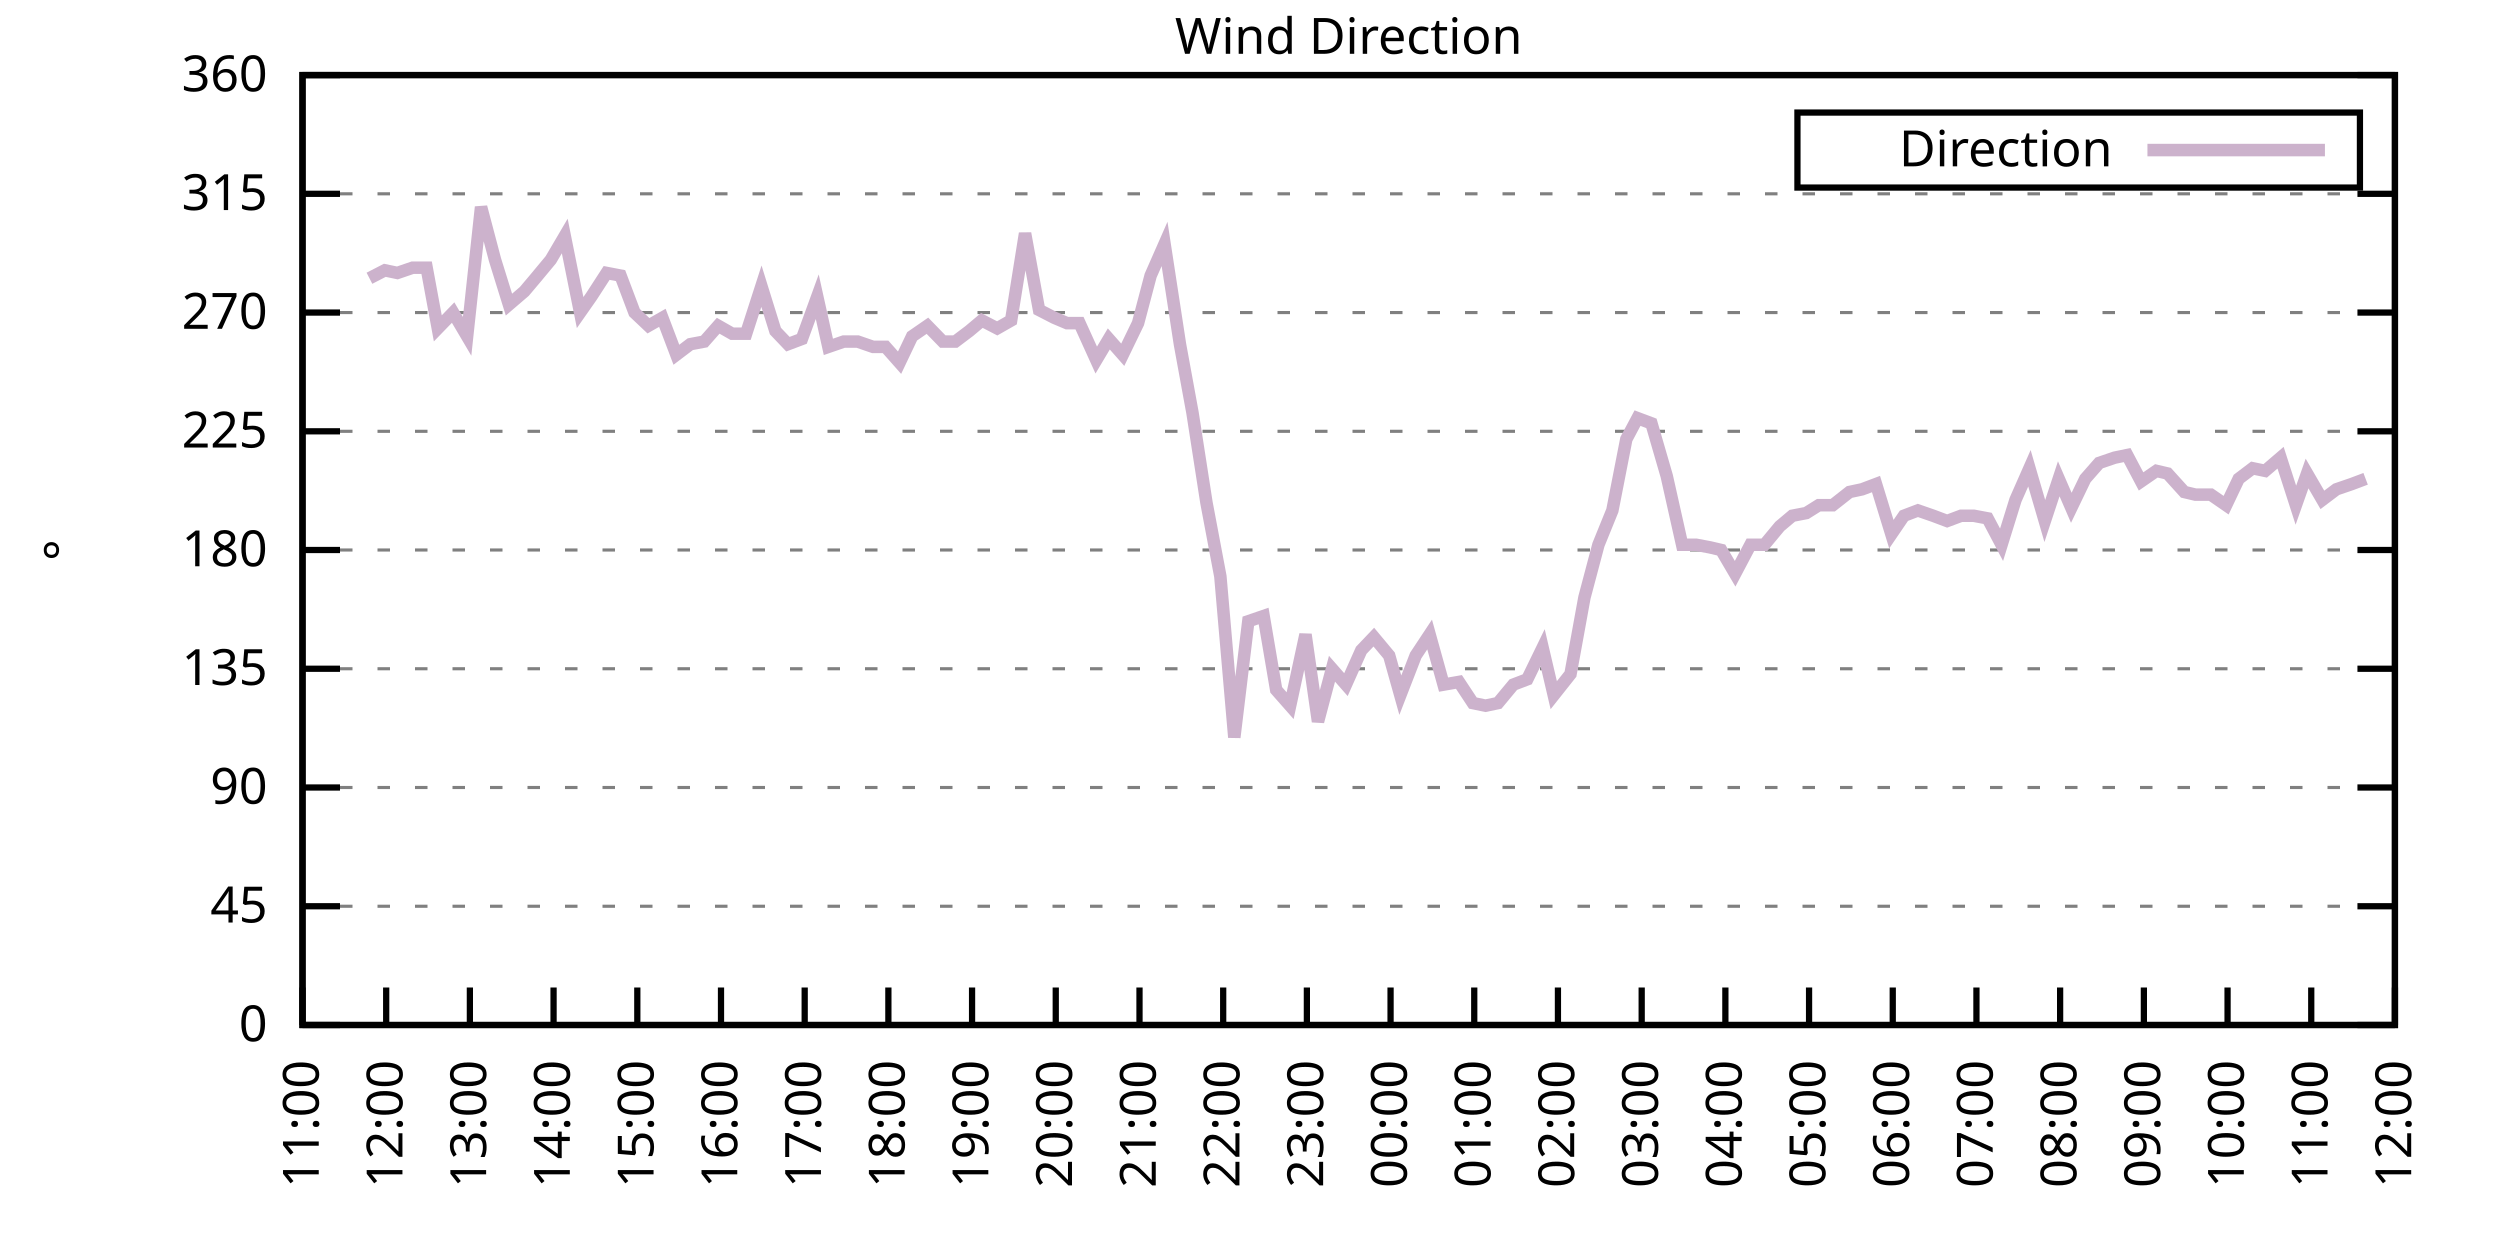
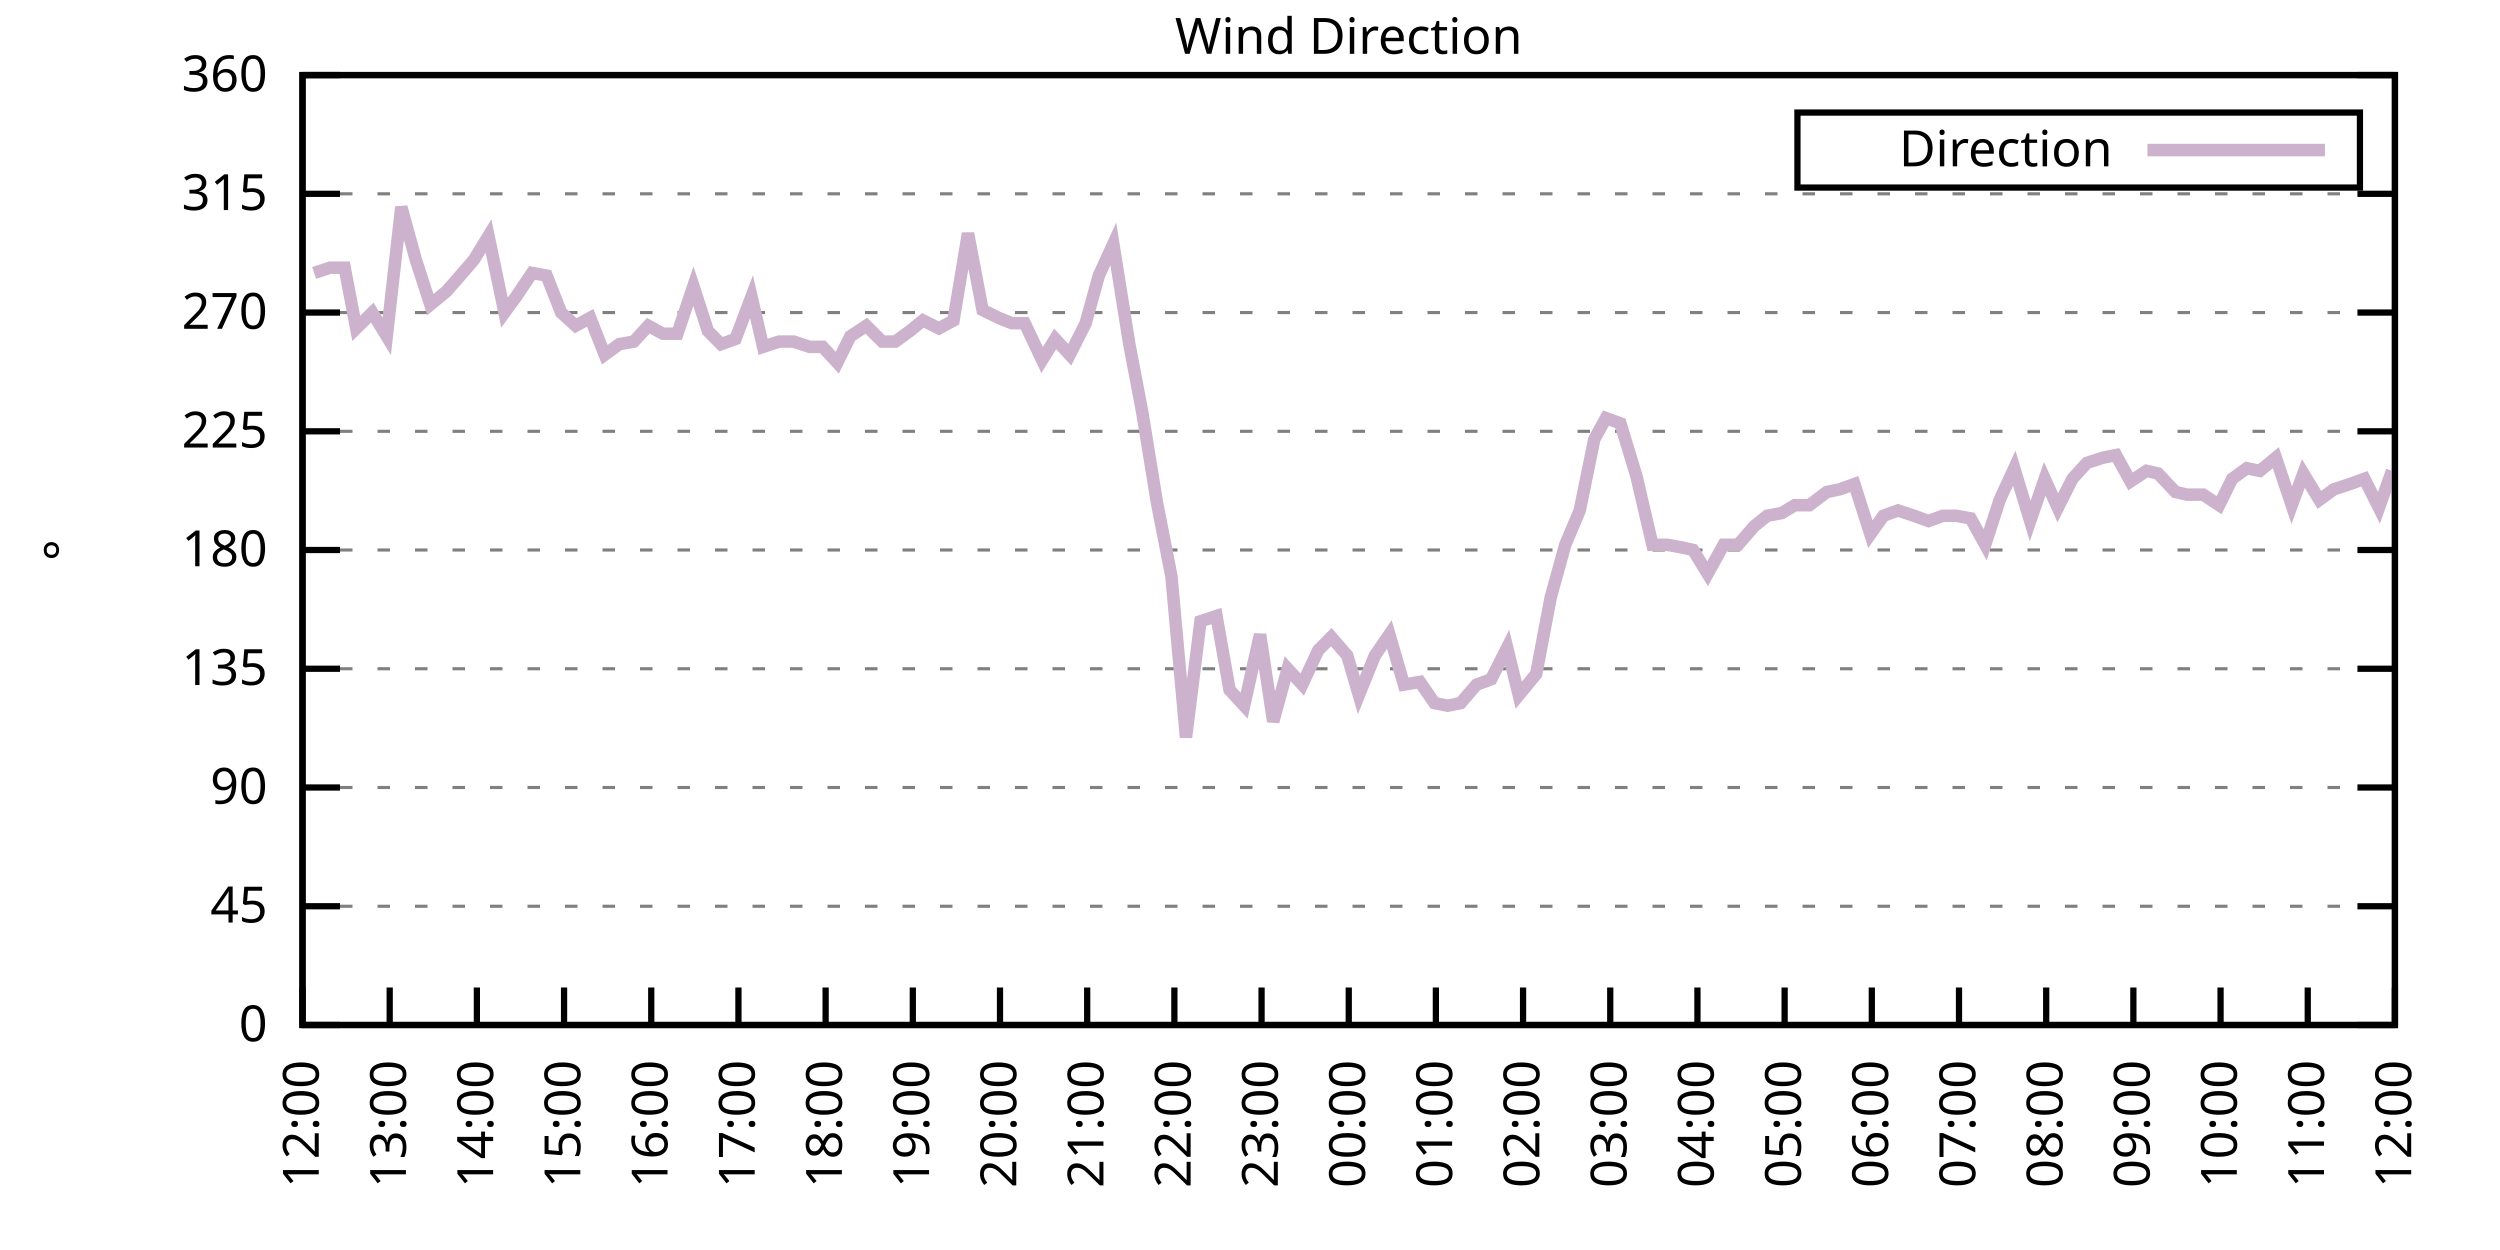
<svg xmlns="http://www.w3.org/2000/svg" xmlns:xlink="http://www.w3.org/1999/xlink" width="400" height="200" viewBox="0 0 400 200">
  <g id="gnuplot_canvas">
    <rect x="0" y="0" width="400" height="200" fill="none" />
    <defs>
      <circle id="gpDot" r="0.5" stroke-width="0.5" stroke="currentColor" />
      <path id="gpPt0" stroke-width="0.333" stroke="currentColor" d="M-1,0 h2 M0,-1 v2" />
      <path id="gpPt1" stroke-width="0.333" stroke="currentColor" d="M-1,-1 L1,1 M1,-1 L-1,1" />
      <path id="gpPt2" stroke-width="0.333" stroke="currentColor" d="M-1,0 L1,0 M0,-1 L0,1 M-1,-1 L1,1 M-1,1 L1,-1" />
      <rect id="gpPt3" stroke-width="0.333" stroke="currentColor" x="-1" y="-1" width="2" height="2" />
      <rect id="gpPt4" stroke-width="0.333" stroke="currentColor" fill="currentColor" x="-1" y="-1" width="2" height="2" />
      <circle id="gpPt5" stroke-width="0.333" stroke="currentColor" cx="0" cy="0" r="1" />
      <use xlink:href="#gpPt5" id="gpPt6" fill="currentColor" stroke="none" />
      <path id="gpPt7" stroke-width="0.333" stroke="currentColor" d="M0,-1.33 L-1.33,0.67 L1.33,0.67 z" />
      <use xlink:href="#gpPt7" id="gpPt8" fill="currentColor" stroke="none" />
      <use xlink:href="#gpPt7" id="gpPt9" stroke="currentColor" transform="rotate(180)" />
      <use xlink:href="#gpPt9" id="gpPt10" fill="currentColor" stroke="none" />
      <use xlink:href="#gpPt3" id="gpPt11" stroke="currentColor" transform="rotate(45)" />
      <use xlink:href="#gpPt11" id="gpPt12" fill="currentColor" stroke="none" />
      <path id="gpPt13" stroke-width="0.333" stroke="currentColor" d="M0,1.330 L1.265,0.411 L0.782,-1.067 L-0.782,-1.076 L-1.265,0.411 z" />
      <use xlink:href="#gpPt13" id="gpPt14" fill="currentColor" stroke="none" />
      <filter id="textbox" filterUnits="objectBoundingBox" x="0" y="0" height="1" width="1">
        <feFlood flood-color="white" flood-opacity="1" result="bgnd" />
        <feComposite in="SourceGraphic" in2="bgnd" operator="atop" />
      </filter>
      <filter id="greybox" filterUnits="objectBoundingBox" x="0" y="0" height="1" width="1">
        <feFlood flood-color="lightgrey" flood-opacity="1" result="grey" />
        <feComposite in="SourceGraphic" in2="grey" operator="atop" />
      </filter>
    </defs>
    <g fill="none" color="white" stroke="currentColor" stroke-width="1.00" stroke-linecap="butt" stroke-linejoin="miter">
</g>
    <g fill="none" color="black" stroke="currentColor" stroke-width="1.00" stroke-linecap="butt" stroke-linejoin="miter">
      <g stroke="none" shape-rendering="crispEdges">
        <polygon fill="rgb(255, 255, 255)" points="48.40,164.00 383.18,164.00 383.18,12.02 48.40,12.02 " />
      </g>
    </g>
    <g fill="none" color="black" stroke="currentColor" stroke-width="1.00" stroke-linecap="butt" stroke-linejoin="miter">
</g>
    <g fill="none" color="black" stroke="black" stroke-width="0.50" stroke-linecap="butt" stroke-linejoin="miter">
</g>
    <g fill="none" color="gray" stroke="currentColor" stroke-width="0.50" stroke-linecap="butt" stroke-linejoin="miter">
      <path stroke="gray" stroke-dasharray="2,4" class="gridline" d="M48.40,164.00 L383.19,164.00  " />
    </g>
    <g fill="none" color="gray" stroke="gray" stroke-width="1.00" stroke-linecap="butt" stroke-linejoin="miter">
</g>
    <g fill="none" color="black" stroke="currentColor" stroke-width="1.00" stroke-linecap="butt" stroke-linejoin="miter">
      <path stroke="black" d="M48.40,164.00 L54.40,164.00 M383.19,164.00 L377.19,164.00  " />
      <g transform="translate(42.80,166.60)" stroke="none" fill="black" font-family="Sans" font-size="8.00" text-anchor="end">
        <text>
          <tspan font-family="Sans"> 0</tspan>
        </text>
      </g>
    </g>
    <g fill="none" color="black" stroke="currentColor" stroke-width="1.00" stroke-linecap="butt" stroke-linejoin="miter">
</g>
    <g fill="none" color="black" stroke="black" stroke-width="0.50" stroke-linecap="butt" stroke-linejoin="miter">
</g>
    <g fill="none" color="gray" stroke="currentColor" stroke-width="0.50" stroke-linecap="butt" stroke-linejoin="miter">
      <path stroke="gray" stroke-dasharray="2,4" class="gridline" d="M48.40,145.00 L383.19,145.00  " />
    </g>
    <g fill="none" color="gray" stroke="gray" stroke-width="1.00" stroke-linecap="butt" stroke-linejoin="miter">
</g>
    <g fill="none" color="black" stroke="currentColor" stroke-width="1.00" stroke-linecap="butt" stroke-linejoin="miter">
      <path stroke="black" d="M48.40,145.00 L54.40,145.00 M383.19,145.00 L377.19,145.00  " />
      <g transform="translate(42.80,147.60)" stroke="none" fill="black" font-family="Sans" font-size="8.00" text-anchor="end">
        <text>
          <tspan font-family="Sans"> 45</tspan>
        </text>
      </g>
    </g>
    <g fill="none" color="black" stroke="currentColor" stroke-width="1.00" stroke-linecap="butt" stroke-linejoin="miter">
</g>
    <g fill="none" color="black" stroke="black" stroke-width="0.50" stroke-linecap="butt" stroke-linejoin="miter">
</g>
    <g fill="none" color="gray" stroke="currentColor" stroke-width="0.50" stroke-linecap="butt" stroke-linejoin="miter">
      <path stroke="gray" stroke-dasharray="2,4" class="gridline" d="M48.40,126.00 L383.19,126.00  " />
    </g>
    <g fill="none" color="gray" stroke="gray" stroke-width="1.00" stroke-linecap="butt" stroke-linejoin="miter">
</g>
    <g fill="none" color="black" stroke="currentColor" stroke-width="1.00" stroke-linecap="butt" stroke-linejoin="miter">
      <path stroke="black" d="M48.40,126.00 L54.40,126.00 M383.19,126.00 L377.19,126.00  " />
      <g transform="translate(42.80,128.60)" stroke="none" fill="black" font-family="Sans" font-size="8.00" text-anchor="end">
        <text>
          <tspan font-family="Sans"> 90</tspan>
        </text>
      </g>
    </g>
    <g fill="none" color="black" stroke="currentColor" stroke-width="1.00" stroke-linecap="butt" stroke-linejoin="miter">
</g>
    <g fill="none" color="black" stroke="black" stroke-width="0.50" stroke-linecap="butt" stroke-linejoin="miter">
</g>
    <g fill="none" color="gray" stroke="currentColor" stroke-width="0.50" stroke-linecap="butt" stroke-linejoin="miter">
      <path stroke="gray" stroke-dasharray="2,4" class="gridline" d="M48.40,107.00 L383.19,107.00  " />
    </g>
    <g fill="none" color="gray" stroke="gray" stroke-width="1.00" stroke-linecap="butt" stroke-linejoin="miter">
</g>
    <g fill="none" color="black" stroke="currentColor" stroke-width="1.00" stroke-linecap="butt" stroke-linejoin="miter">
      <path stroke="black" d="M48.40,107.00 L54.40,107.00 M383.19,107.00 L377.19,107.00  " />
      <g transform="translate(42.80,109.60)" stroke="none" fill="black" font-family="Sans" font-size="8.00" text-anchor="end">
        <text>
          <tspan font-family="Sans"> 135</tspan>
        </text>
      </g>
    </g>
    <g fill="none" color="black" stroke="currentColor" stroke-width="1.00" stroke-linecap="butt" stroke-linejoin="miter">
</g>
    <g fill="none" color="black" stroke="black" stroke-width="0.50" stroke-linecap="butt" stroke-linejoin="miter">
</g>
    <g fill="none" color="gray" stroke="currentColor" stroke-width="0.50" stroke-linecap="butt" stroke-linejoin="miter">
      <path stroke="gray" stroke-dasharray="2,4" class="gridline" d="M48.40,88.00 L383.19,88.00  " />
    </g>
    <g fill="none" color="gray" stroke="gray" stroke-width="1.00" stroke-linecap="butt" stroke-linejoin="miter">
</g>
    <g fill="none" color="black" stroke="currentColor" stroke-width="1.00" stroke-linecap="butt" stroke-linejoin="miter">
      <path stroke="black" d="M48.40,88.00 L54.40,88.00 M383.19,88.00 L377.19,88.00  " />
      <g transform="translate(42.80,90.60)" stroke="none" fill="black" font-family="Sans" font-size="8.00" text-anchor="end">
        <text>
          <tspan font-family="Sans"> 180</tspan>
        </text>
      </g>
    </g>
    <g fill="none" color="black" stroke="currentColor" stroke-width="1.00" stroke-linecap="butt" stroke-linejoin="miter">
</g>
    <g fill="none" color="black" stroke="black" stroke-width="0.50" stroke-linecap="butt" stroke-linejoin="miter">
</g>
    <g fill="none" color="gray" stroke="currentColor" stroke-width="0.50" stroke-linecap="butt" stroke-linejoin="miter">
      <path stroke="gray" stroke-dasharray="2,4" class="gridline" d="M48.40,69.01 L383.19,69.01  " />
    </g>
    <g fill="none" color="gray" stroke="gray" stroke-width="1.00" stroke-linecap="butt" stroke-linejoin="miter">
</g>
    <g fill="none" color="black" stroke="currentColor" stroke-width="1.00" stroke-linecap="butt" stroke-linejoin="miter">
      <path stroke="black" d="M48.40,69.01 L54.40,69.01 M383.19,69.01 L377.19,69.01  " />
      <g transform="translate(42.80,71.61)" stroke="none" fill="black" font-family="Sans" font-size="8.00" text-anchor="end">
        <text>
          <tspan font-family="Sans"> 225</tspan>
        </text>
      </g>
    </g>
    <g fill="none" color="black" stroke="currentColor" stroke-width="1.00" stroke-linecap="butt" stroke-linejoin="miter">
</g>
    <g fill="none" color="black" stroke="black" stroke-width="0.50" stroke-linecap="butt" stroke-linejoin="miter">
</g>
    <g fill="none" color="gray" stroke="currentColor" stroke-width="0.50" stroke-linecap="butt" stroke-linejoin="miter">
      <path stroke="gray" stroke-dasharray="2,4" class="gridline" d="M48.40,50.01 L383.19,50.01  " />
    </g>
    <g fill="none" color="gray" stroke="gray" stroke-width="1.00" stroke-linecap="butt" stroke-linejoin="miter">
</g>
    <g fill="none" color="black" stroke="currentColor" stroke-width="1.00" stroke-linecap="butt" stroke-linejoin="miter">
      <path stroke="black" d="M48.40,50.01 L54.40,50.01 M383.19,50.01 L377.19,50.01  " />
      <g transform="translate(42.80,52.61)" stroke="none" fill="black" font-family="Sans" font-size="8.00" text-anchor="end">
        <text>
          <tspan font-family="Sans"> 270</tspan>
        </text>
      </g>
    </g>
    <g fill="none" color="black" stroke="currentColor" stroke-width="1.00" stroke-linecap="butt" stroke-linejoin="miter">
</g>
    <g fill="none" color="black" stroke="black" stroke-width="0.50" stroke-linecap="butt" stroke-linejoin="miter">
</g>
    <g fill="none" color="gray" stroke="currentColor" stroke-width="0.50" stroke-linecap="butt" stroke-linejoin="miter">
      <path stroke="gray" stroke-dasharray="2,4" class="gridline" d="M48.40,31.01 L383.19,31.01  " />
    </g>
    <g fill="none" color="gray" stroke="gray" stroke-width="1.00" stroke-linecap="butt" stroke-linejoin="miter">
</g>
    <g fill="none" color="black" stroke="currentColor" stroke-width="1.00" stroke-linecap="butt" stroke-linejoin="miter">
      <path stroke="black" d="M48.40,31.01 L54.40,31.01 M383.19,31.01 L377.19,31.01  " />
      <g transform="translate(42.80,33.61)" stroke="none" fill="black" font-family="Sans" font-size="8.00" text-anchor="end">
        <text>
          <tspan font-family="Sans"> 315</tspan>
        </text>
      </g>
    </g>
    <g fill="none" color="black" stroke="currentColor" stroke-width="1.00" stroke-linecap="butt" stroke-linejoin="miter">
</g>
    <g fill="none" color="black" stroke="black" stroke-width="0.50" stroke-linecap="butt" stroke-linejoin="miter">
</g>
    <g fill="none" color="gray" stroke="currentColor" stroke-width="0.50" stroke-linecap="butt" stroke-linejoin="miter">
      <path stroke="gray" stroke-dasharray="2,4" class="gridline" d="M48.40,12.01 L383.19,12.01  " />
    </g>
    <g fill="none" color="gray" stroke="gray" stroke-width="1.00" stroke-linecap="butt" stroke-linejoin="miter">
</g>
    <g fill="none" color="black" stroke="currentColor" stroke-width="1.00" stroke-linecap="butt" stroke-linejoin="miter">
      <path stroke="black" d="M48.40,12.01 L54.40,12.01 M383.19,12.01 L377.19,12.01  " />
      <g transform="translate(42.80,14.61)" stroke="none" fill="black" font-family="Sans" font-size="8.00" text-anchor="end">
        <text>
          <tspan font-family="Sans"> 360</tspan>
        </text>
      </g>
    </g>
    <g fill="none" color="black" stroke="currentColor" stroke-width="1.00" stroke-linecap="butt" stroke-linejoin="miter">
      <path stroke="black" d="M48.40,164.00 L48.40,158.00  " />
      <g transform="translate(51.00,169.60) rotate(270.00)" stroke="none" fill="black" font-family="Sans" font-size="8.00" text-anchor="end">
        <text>
-           <tspan font-family="Sans">11:00</tspan>
-         </text>
-       </g>
-     </g>
-     <g fill="none" color="black" stroke="currentColor" stroke-width="1.00" stroke-linecap="butt" stroke-linejoin="miter">
-       <path stroke="black" d="M61.79,164.00 L61.79,158.00  " />
-       <g transform="translate(64.39,169.60) rotate(270.00)" stroke="none" fill="black" font-family="Sans" font-size="8.00" text-anchor="end">
-         <text>
          <tspan font-family="Sans">12:00</tspan>
        </text>
      </g>
    </g>
    <g fill="none" color="black" stroke="currentColor" stroke-width="1.00" stroke-linecap="butt" stroke-linejoin="miter">
-       <path stroke="black" d="M75.18,164.00 L75.18,158.00  " />
-       <g transform="translate(77.78,169.60) rotate(270.00)" stroke="none" fill="black" font-family="Sans" font-size="8.00" text-anchor="end">
+       <path stroke="black" d="M62.35,164.00 L62.35,158.00  " />
+       <g transform="translate(64.95,169.60) rotate(270.00)" stroke="none" fill="black" font-family="Sans" font-size="8.00" text-anchor="end">
        <text>
          <tspan font-family="Sans">13:00</tspan>
        </text>
      </g>
    </g>
    <g fill="none" color="black" stroke="currentColor" stroke-width="1.00" stroke-linecap="butt" stroke-linejoin="miter">
-       <path stroke="black" d="M88.57,164.00 L88.57,158.00  " />
-       <g transform="translate(91.17,169.60) rotate(270.00)" stroke="none" fill="black" font-family="Sans" font-size="8.00" text-anchor="end">
+       <path stroke="black" d="M76.30,164.00 L76.30,158.00  " />
+       <g transform="translate(78.90,169.60) rotate(270.00)" stroke="none" fill="black" font-family="Sans" font-size="8.00" text-anchor="end">
        <text>
          <tspan font-family="Sans">14:00</tspan>
        </text>
      </g>
    </g>
    <g fill="none" color="black" stroke="currentColor" stroke-width="1.00" stroke-linecap="butt" stroke-linejoin="miter">
-       <path stroke="black" d="M101.97,164.00 L101.97,158.00  " />
-       <g transform="translate(104.57,169.60) rotate(270.00)" stroke="none" fill="black" font-family="Sans" font-size="8.00" text-anchor="end">
+       <path stroke="black" d="M90.25,164.00 L90.25,158.00  " />
+       <g transform="translate(92.85,169.60) rotate(270.00)" stroke="none" fill="black" font-family="Sans" font-size="8.00" text-anchor="end">
        <text>
          <tspan font-family="Sans">15:00</tspan>
        </text>
      </g>
    </g>
    <g fill="none" color="black" stroke="currentColor" stroke-width="1.00" stroke-linecap="butt" stroke-linejoin="miter">
-       <path stroke="black" d="M115.36,164.00 L115.36,158.00  " />
-       <g transform="translate(117.96,169.60) rotate(270.00)" stroke="none" fill="black" font-family="Sans" font-size="8.00" text-anchor="end">
+       <path stroke="black" d="M104.20,164.00 L104.20,158.00  " />
+       <g transform="translate(106.80,169.60) rotate(270.00)" stroke="none" fill="black" font-family="Sans" font-size="8.00" text-anchor="end">
        <text>
          <tspan font-family="Sans">16:00</tspan>
        </text>
      </g>
    </g>
    <g fill="none" color="black" stroke="currentColor" stroke-width="1.00" stroke-linecap="butt" stroke-linejoin="miter">
-       <path stroke="black" d="M128.75,164.00 L128.75,158.00  " />
-       <g transform="translate(131.35,169.60) rotate(270.00)" stroke="none" fill="black" font-family="Sans" font-size="8.00" text-anchor="end">
+       <path stroke="black" d="M118.15,164.00 L118.15,158.00  " />
+       <g transform="translate(120.75,169.60) rotate(270.00)" stroke="none" fill="black" font-family="Sans" font-size="8.00" text-anchor="end">
        <text>
          <tspan font-family="Sans">17:00</tspan>
        </text>
      </g>
    </g>
    <g fill="none" color="black" stroke="currentColor" stroke-width="1.00" stroke-linecap="butt" stroke-linejoin="miter">
-       <path stroke="black" d="M142.14,164.00 L142.14,158.00  " />
-       <g transform="translate(144.74,169.60) rotate(270.00)" stroke="none" fill="black" font-family="Sans" font-size="8.00" text-anchor="end">
+       <path stroke="black" d="M132.10,164.00 L132.10,158.00  " />
+       <g transform="translate(134.70,169.60) rotate(270.00)" stroke="none" fill="black" font-family="Sans" font-size="8.00" text-anchor="end">
        <text>
          <tspan font-family="Sans">18:00</tspan>
        </text>
      </g>
    </g>
    <g fill="none" color="black" stroke="currentColor" stroke-width="1.00" stroke-linecap="butt" stroke-linejoin="miter">
-       <path stroke="black" d="M155.53,164.00 L155.53,158.00  " />
-       <g transform="translate(158.13,169.60) rotate(270.00)" stroke="none" fill="black" font-family="Sans" font-size="8.00" text-anchor="end">
+       <path stroke="black" d="M146.05,164.00 L146.05,158.00  " />
+       <g transform="translate(148.65,169.60) rotate(270.00)" stroke="none" fill="black" font-family="Sans" font-size="8.00" text-anchor="end">
        <text>
          <tspan font-family="Sans">19:00</tspan>
        </text>
      </g>
    </g>
    <g fill="none" color="black" stroke="currentColor" stroke-width="1.00" stroke-linecap="butt" stroke-linejoin="miter">
-       <path stroke="black" d="M168.92,164.00 L168.92,158.00  " />
-       <g transform="translate(171.52,169.60) rotate(270.00)" stroke="none" fill="black" font-family="Sans" font-size="8.00" text-anchor="end">
+       <path stroke="black" d="M160.00,164.00 L160.00,158.00  " />
+       <g transform="translate(162.60,169.60) rotate(270.00)" stroke="none" fill="black" font-family="Sans" font-size="8.00" text-anchor="end">
        <text>
          <tspan font-family="Sans">20:00</tspan>
        </text>
      </g>
    </g>
    <g fill="none" color="black" stroke="currentColor" stroke-width="1.00" stroke-linecap="butt" stroke-linejoin="miter">
-       <path stroke="black" d="M182.32,164.00 L182.32,158.00  " />
-       <g transform="translate(184.92,169.60) rotate(270.00)" stroke="none" fill="black" font-family="Sans" font-size="8.00" text-anchor="end">
+       <path stroke="black" d="M173.95,164.00 L173.95,158.00  " />
+       <g transform="translate(176.55,169.60) rotate(270.00)" stroke="none" fill="black" font-family="Sans" font-size="8.00" text-anchor="end">
        <text>
          <tspan font-family="Sans">21:00</tspan>
        </text>
      </g>
    </g>
    <g fill="none" color="black" stroke="currentColor" stroke-width="1.00" stroke-linecap="butt" stroke-linejoin="miter">
-       <path stroke="black" d="M195.71,164.00 L195.71,158.00  " />
-       <g transform="translate(198.31,169.60) rotate(270.00)" stroke="none" fill="black" font-family="Sans" font-size="8.00" text-anchor="end">
+       <path stroke="black" d="M187.90,164.00 L187.90,158.00  " />
+       <g transform="translate(190.50,169.60) rotate(270.00)" stroke="none" fill="black" font-family="Sans" font-size="8.00" text-anchor="end">
        <text>
          <tspan font-family="Sans">22:00</tspan>
        </text>
      </g>
    </g>
    <g fill="none" color="black" stroke="currentColor" stroke-width="1.00" stroke-linecap="butt" stroke-linejoin="miter">
-       <path stroke="black" d="M209.10,164.00 L209.10,158.00  " />
-       <g transform="translate(211.70,169.60) rotate(270.00)" stroke="none" fill="black" font-family="Sans" font-size="8.00" text-anchor="end">
+       <path stroke="black" d="M201.85,164.00 L201.85,158.00  " />
+       <g transform="translate(204.45,169.60) rotate(270.00)" stroke="none" fill="black" font-family="Sans" font-size="8.00" text-anchor="end">
        <text>
          <tspan font-family="Sans">23:00</tspan>
        </text>
      </g>
    </g>
    <g fill="none" color="black" stroke="currentColor" stroke-width="1.00" stroke-linecap="butt" stroke-linejoin="miter">
-       <path stroke="black" d="M222.49,164.00 L222.49,158.00  " />
-       <g transform="translate(225.09,169.60) rotate(270.00)" stroke="none" fill="black" font-family="Sans" font-size="8.00" text-anchor="end">
+       <path stroke="black" d="M215.80,164.00 L215.80,158.00  " />
+       <g transform="translate(218.40,169.60) rotate(270.00)" stroke="none" fill="black" font-family="Sans" font-size="8.00" text-anchor="end">
        <text>
          <tspan font-family="Sans">00:00</tspan>
        </text>
      </g>
    </g>
    <g fill="none" color="black" stroke="currentColor" stroke-width="1.00" stroke-linecap="butt" stroke-linejoin="miter">
-       <path stroke="black" d="M235.88,164.00 L235.88,158.00  " />
-       <g transform="translate(238.48,169.60) rotate(270.00)" stroke="none" fill="black" font-family="Sans" font-size="8.00" text-anchor="end">
+       <path stroke="black" d="M229.74,164.00 L229.74,158.00  " />
+       <g transform="translate(232.34,169.60) rotate(270.00)" stroke="none" fill="black" font-family="Sans" font-size="8.00" text-anchor="end">
        <text>
          <tspan font-family="Sans">01:00</tspan>
        </text>
      </g>
    </g>
    <g fill="none" color="black" stroke="currentColor" stroke-width="1.00" stroke-linecap="butt" stroke-linejoin="miter">
-       <path stroke="black" d="M249.27,164.00 L249.27,158.00  " />
-       <g transform="translate(251.87,169.60) rotate(270.00)" stroke="none" fill="black" font-family="Sans" font-size="8.00" text-anchor="end">
+       <path stroke="black" d="M243.69,164.00 L243.69,158.00  " />
+       <g transform="translate(246.29,169.60) rotate(270.00)" stroke="none" fill="black" font-family="Sans" font-size="8.00" text-anchor="end">
        <text>
          <tspan font-family="Sans">02:00</tspan>
        </text>
      </g>
    </g>
    <g fill="none" color="black" stroke="currentColor" stroke-width="1.00" stroke-linecap="butt" stroke-linejoin="miter">
-       <path stroke="black" d="M262.67,164.00 L262.67,158.00  " />
-       <g transform="translate(265.27,169.60) rotate(270.00)" stroke="none" fill="black" font-family="Sans" font-size="8.00" text-anchor="end">
+       <path stroke="black" d="M257.64,164.00 L257.64,158.00  " />
+       <g transform="translate(260.24,169.60) rotate(270.00)" stroke="none" fill="black" font-family="Sans" font-size="8.00" text-anchor="end">
        <text>
          <tspan font-family="Sans">03:00</tspan>
        </text>
      </g>
    </g>
    <g fill="none" color="black" stroke="currentColor" stroke-width="1.00" stroke-linecap="butt" stroke-linejoin="miter">
-       <path stroke="black" d="M276.06,164.00 L276.06,158.00  " />
-       <g transform="translate(278.66,169.60) rotate(270.00)" stroke="none" fill="black" font-family="Sans" font-size="8.00" text-anchor="end">
+       <path stroke="black" d="M271.59,164.00 L271.59,158.00  " />
+       <g transform="translate(274.19,169.60) rotate(270.00)" stroke="none" fill="black" font-family="Sans" font-size="8.00" text-anchor="end">
        <text>
          <tspan font-family="Sans">04:00</tspan>
        </text>
      </g>
    </g>
    <g fill="none" color="black" stroke="currentColor" stroke-width="1.00" stroke-linecap="butt" stroke-linejoin="miter">
-       <path stroke="black" d="M289.45,164.00 L289.45,158.00  " />
-       <g transform="translate(292.05,169.60) rotate(270.00)" stroke="none" fill="black" font-family="Sans" font-size="8.00" text-anchor="end">
+       <path stroke="black" d="M285.54,164.00 L285.54,158.00  " />
+       <g transform="translate(288.14,169.60) rotate(270.00)" stroke="none" fill="black" font-family="Sans" font-size="8.00" text-anchor="end">
        <text>
          <tspan font-family="Sans">05:00</tspan>
        </text>
      </g>
    </g>
    <g fill="none" color="black" stroke="currentColor" stroke-width="1.00" stroke-linecap="butt" stroke-linejoin="miter">
-       <path stroke="black" d="M302.84,164.00 L302.84,158.00  " />
-       <g transform="translate(305.44,169.60) rotate(270.00)" stroke="none" fill="black" font-family="Sans" font-size="8.00" text-anchor="end">
+       <path stroke="black" d="M299.49,164.00 L299.49,158.00  " />
+       <g transform="translate(302.09,169.60) rotate(270.00)" stroke="none" fill="black" font-family="Sans" font-size="8.00" text-anchor="end">
        <text>
          <tspan font-family="Sans">06:00</tspan>
        </text>
      </g>
    </g>
    <g fill="none" color="black" stroke="currentColor" stroke-width="1.00" stroke-linecap="butt" stroke-linejoin="miter">
-       <path stroke="black" d="M316.23,164.00 L316.23,158.00  " />
-       <g transform="translate(318.83,169.60) rotate(270.00)" stroke="none" fill="black" font-family="Sans" font-size="8.00" text-anchor="end">
+       <path stroke="black" d="M313.44,164.00 L313.44,158.00  " />
+       <g transform="translate(316.04,169.60) rotate(270.00)" stroke="none" fill="black" font-family="Sans" font-size="8.00" text-anchor="end">
        <text>
          <tspan font-family="Sans">07:00</tspan>
        </text>
      </g>
    </g>
    <g fill="none" color="black" stroke="currentColor" stroke-width="1.00" stroke-linecap="butt" stroke-linejoin="miter">
-       <path stroke="black" d="M329.62,164.00 L329.62,158.00  " />
-       <g transform="translate(332.22,169.60) rotate(270.00)" stroke="none" fill="black" font-family="Sans" font-size="8.00" text-anchor="end">
+       <path stroke="black" d="M327.39,164.00 L327.39,158.00  " />
+       <g transform="translate(329.99,169.60) rotate(270.00)" stroke="none" fill="black" font-family="Sans" font-size="8.00" text-anchor="end">
        <text>
          <tspan font-family="Sans">08:00</tspan>
        </text>
      </g>
    </g>
    <g fill="none" color="black" stroke="currentColor" stroke-width="1.00" stroke-linecap="butt" stroke-linejoin="miter">
-       <path stroke="black" d="M343.02,164.00 L343.02,158.00  " />
-       <g transform="translate(345.62,169.60) rotate(270.00)" stroke="none" fill="black" font-family="Sans" font-size="8.00" text-anchor="end">
+       <path stroke="black" d="M341.34,164.00 L341.34,158.00  " />
+       <g transform="translate(343.94,169.60) rotate(270.00)" stroke="none" fill="black" font-family="Sans" font-size="8.00" text-anchor="end">
        <text>
          <tspan font-family="Sans">09:00</tspan>
        </text>
      </g>
    </g>
    <g fill="none" color="black" stroke="currentColor" stroke-width="1.00" stroke-linecap="butt" stroke-linejoin="miter">
-       <path stroke="black" d="M356.41,164.00 L356.41,158.00  " />
-       <g transform="translate(359.01,169.60) rotate(270.00)" stroke="none" fill="black" font-family="Sans" font-size="8.00" text-anchor="end">
+       <path stroke="black" d="M355.29,164.00 L355.29,158.00  " />
+       <g transform="translate(357.89,169.60) rotate(270.00)" stroke="none" fill="black" font-family="Sans" font-size="8.00" text-anchor="end">
        <text>
          <tspan font-family="Sans">10:00</tspan>
        </text>
      </g>
    </g>
    <g fill="none" color="black" stroke="currentColor" stroke-width="1.00" stroke-linecap="butt" stroke-linejoin="miter">
-       <path stroke="black" d="M369.80,164.00 L369.80,158.00  " />
-       <g transform="translate(372.40,169.60) rotate(270.00)" stroke="none" fill="black" font-family="Sans" font-size="8.00" text-anchor="end">
+       <path stroke="black" d="M369.24,164.00 L369.24,158.00  " />
+       <g transform="translate(371.84,169.60) rotate(270.00)" stroke="none" fill="black" font-family="Sans" font-size="8.00" text-anchor="end">
        <text>
          <tspan font-family="Sans">11:00</tspan>
        </text>
      </g>
    </g>
    <g fill="none" color="black" stroke="currentColor" stroke-width="1.00" stroke-linecap="butt" stroke-linejoin="miter">
      <path stroke="black" d="M383.19,164.00 L383.19,158.00  " />
      <g transform="translate(385.79,169.60) rotate(270.00)" stroke="none" fill="black" font-family="Sans" font-size="8.00" text-anchor="end">
        <text>
          <tspan font-family="Sans">12:00</tspan>
        </text>
      </g>
    </g>
    <g fill="none" color="black" stroke="currentColor" stroke-width="1.00" stroke-linecap="butt" stroke-linejoin="miter">
</g>
    <g fill="none" color="black" stroke="currentColor" stroke-width="1.00" stroke-linecap="butt" stroke-linejoin="miter">
      <path stroke="black" d="M48.40,12.01 L48.40,164.00 L383.19,164.00 L383.19,12.01 L48.40,12.01 Z  " />
    </g>
    <g fill="none" color="black" stroke="currentColor" stroke-width="1.00" stroke-linecap="butt" stroke-linejoin="miter">
</g>
    <g fill="none" color="black" stroke="currentColor" stroke-width="1.00" stroke-linecap="butt" stroke-linejoin="miter">
      <path stroke="black" d="M287.59,30.01 L287.59,18.01 L377.59,18.01 L377.59,30.01 L287.59,30.01 Z  " />
    </g>
    <g id="Wind_direction_plot_1">
      <g fill="none" color="white" stroke="black" stroke-width="2.00" stroke-linecap="butt" stroke-linejoin="miter">
</g>
      <g fill="none" color="black" stroke="currentColor" stroke-width="2.00" stroke-linecap="butt" stroke-linejoin="miter">
        <g transform="translate(337.99,26.61)" stroke="none" fill="black" font-family="Sans" font-size="8.00" text-anchor="end">
          <text>
            <tspan font-family="Sans">Direction</tspan>
          </text>
        </g>
      </g>
      <g fill="none" color="black" stroke="currentColor" stroke-width="2.00" stroke-linecap="butt" stroke-linejoin="miter">
-         <path stroke="rgb(204, 178, 204)" d="M343.59,24.01 L371.99,24.01 M59.11,44.52 L61.57,43.25 L63.58,43.67 L66.03,42.83 L68.26,42.83 L70.05,52.54   L72.50,50.01 L74.74,53.81 L76.97,33.12 L79.20,41.56 L81.43,48.74 L83.89,46.63 L85.67,44.52 L88.13,41.56   L90.36,37.76 L92.82,50.01 L94.60,47.47 L97.06,43.67 L99.29,44.10 L101.52,50.01 L103.75,52.12 L105.98,50.85   L108.22,56.76 L110.45,55.07 L112.68,54.65 L114.91,52.12 L117.14,53.39 L119.38,53.39 L121.83,45.79 L124.06,52.96   L126.07,55.07 L128.30,54.23 L130.76,47.47 L132.54,55.50 L135.00,54.65 L137.23,54.65 L139.69,55.50 L141.69,55.50   L143.93,58.03 L145.94,53.81 L148.39,52.12 L150.85,54.65 L152.85,54.65 L155.09,52.96 L157.10,51.27 L159.55,52.54   L161.78,51.27 L164.01,37.34 L166.25,49.59 L168.70,50.85 L170.71,51.70 L172.72,51.70 L175.40,57.61 L177.41,54.23   L179.64,56.76 L182.09,51.70 L184.10,44.10 L186.33,39.03 L188.79,55.07 L190.80,66.05 L193.03,80.41 L195.26,92.23   L197.49,117.98 L199.73,99.40 L202.18,98.56 L204.19,110.38 L206.42,112.91 L208.88,101.52 L210.88,115.45 L213.12,107.00   L215.35,109.54 L217.80,104.05 L219.81,101.94 L222.27,104.89 L224.05,111.23 L226.51,104.89 L228.74,101.52 L230.97,109.54   L233.43,109.11 L235.66,112.49 L237.67,112.91 L239.68,112.49 L242.13,109.54 L244.36,108.69 L246.82,103.63 L248.60,111.23   L251.28,107.85 L253.51,95.60 L255.75,87.16 L257.98,81.67 L260.21,70.27 L262.00,66.90 L264.23,67.74 L266.68,76.18   L269.14,87.16 L271.37,87.16 L273.60,87.58 L275.39,88.00 L277.62,91.80 L280.07,87.16 L282.31,87.16 L284.76,84.21   L286.77,82.52 L289.00,82.09 L291.01,80.83 L293.24,80.83 L295.92,78.72 L297.93,78.29 L300.16,77.45 L302.62,85.47   L304.63,82.52 L306.86,81.67 L309.31,82.52 L311.54,83.36 L313.78,82.52 L315.79,82.52 L318.02,82.94 L320.25,87.16   L322.48,79.98 L324.71,74.92 L327.17,83.36 L329.40,76.61 L331.41,81.25 L333.64,76.61 L335.87,74.07 L338.33,73.23   L340.34,72.81 L342.57,77.03 L345.02,75.34 L346.81,75.76 L349.49,78.72 L351.27,79.14 L353.73,79.14 L356.18,80.83   L358.19,76.61 L360.42,74.92 L362.43,75.34 L364.89,73.23 L367.34,80.83 L369.13,75.76 L371.58,79.98 L373.82,78.29   L376.27,77.45 L378.50,76.61  " />
+         <path stroke="rgb(204, 178, 204)" d="M343.59,24.01 L371.99,24.01 M50.26,43.67 L52.82,42.83 L55.14,42.83 L57.00,52.54 L59.56,50.01 L61.88,53.81   L64.21,33.12 L66.53,41.56 L68.86,48.74 L71.42,46.63 L73.28,44.52 L75.83,41.56 L78.16,37.76 L80.72,50.01   L82.58,47.47 L85.13,43.67 L87.46,44.10 L89.78,50.01 L92.11,52.12 L94.43,50.85 L96.76,56.76 L99.08,55.07   L101.41,54.65 L103.73,52.12 L106.06,53.39 L108.38,53.39 L110.94,45.79 L113.27,52.96 L115.36,55.07 L117.68,54.23   L120.24,47.47 L122.10,55.50 L124.66,54.65 L126.98,54.65 L129.54,55.50 L131.63,55.50 L133.96,58.03 L136.05,53.81   L138.61,52.12 L141.16,54.65 L143.26,54.65 L145.58,52.96 L147.67,51.27 L150.23,52.54 L152.56,51.27 L154.88,37.34   L157.21,49.59 L159.76,50.85 L161.86,51.70 L163.95,51.70 L166.74,57.61 L168.83,54.23 L171.16,56.76 L173.71,51.70   L175.81,44.10 L178.13,39.03 L180.69,55.07 L182.78,66.05 L185.11,80.41 L187.43,92.23 L189.76,117.98 L192.08,99.40   L194.64,98.56 L196.73,110.38 L199.06,112.91 L201.61,101.52 L203.71,115.45 L206.03,107.00 L208.36,109.54 L210.91,104.05   L213.01,101.94 L215.56,104.89 L217.42,111.23 L219.98,104.89 L222.30,101.52 L224.63,109.54 L227.19,109.11 L229.51,112.49   L231.60,112.91 L233.70,112.49 L236.25,109.54 L238.58,108.69 L241.14,103.63 L243.00,111.23 L245.79,107.85 L248.11,95.60   L250.44,87.16 L252.76,81.67 L255.09,70.27 L256.95,66.90 L259.27,67.74 L261.83,76.18 L264.39,87.16 L266.71,87.16   L269.04,87.58 L270.90,88.00 L273.22,91.80 L275.78,87.16 L278.10,87.16 L280.66,84.21 L282.75,82.52 L285.08,82.09   L287.17,80.83 L289.50,80.83 L292.29,78.72 L294.38,78.29 L296.70,77.45 L299.26,85.47 L301.35,82.52 L303.68,81.67   L306.23,82.52 L308.56,83.36 L310.88,82.52 L312.98,82.52 L315.30,82.94 L317.63,87.16 L319.95,79.98 L322.28,74.92   L324.83,83.36 L327.16,76.61 L329.25,81.25 L331.58,76.61 L333.90,74.07 L336.46,73.23 L338.55,72.81 L340.88,77.03   L343.43,75.34 L345.29,75.76 L348.08,78.72 L349.94,79.14 L352.50,79.14 L355.06,80.83 L357.15,76.61 L359.48,74.92   L361.57,75.34 L364.13,73.23 L366.68,80.83 L368.54,75.76 L371.10,79.98 L373.43,78.29 L375.98,77.45 L378.31,76.61   L380.63,81.25 L382.73,75.34  " />
      </g>
    </g>
    <g fill="none" color="black" stroke="currentColor" stroke-width="2.00" stroke-linecap="butt" stroke-linejoin="miter">
</g>
    <g fill="none" color="black" stroke="black" stroke-width="1.00" stroke-linecap="butt" stroke-linejoin="miter">
</g>
    <g fill="none" color="black" stroke="currentColor" stroke-width="1.00" stroke-linecap="butt" stroke-linejoin="miter">
      <path stroke="black" d="M48.40,12.01 L48.40,164.00 L383.19,164.00 L383.19,12.01 L48.40,12.01 Z  " />
      <g transform="translate(12.80,88.01) rotate(270.00)" stroke="none" fill="black" font-family="Sans" font-size="8.00" text-anchor="middle">
        <text>
          <tspan font-family="Sans">°</tspan>
        </text>
      </g>
    </g>
    <g fill="none" color="black" stroke="currentColor" stroke-width="1.00" stroke-linecap="butt" stroke-linejoin="miter">
</g>
    <g fill="none" color="black" stroke="currentColor" stroke-width="1.00" stroke-linecap="butt" stroke-linejoin="miter">
      <g transform="translate(215.79,8.61)" stroke="none" fill="black" font-family="Sans" font-size="8.00" text-anchor="middle">
        <text>
          <tspan font-family="Sans">Wind Direction</tspan>
        </text>
      </g>
    </g>
    <g fill="none" color="black" stroke="currentColor" stroke-width="1.00" stroke-linecap="butt" stroke-linejoin="miter">
</g>
  </g>
</svg>
